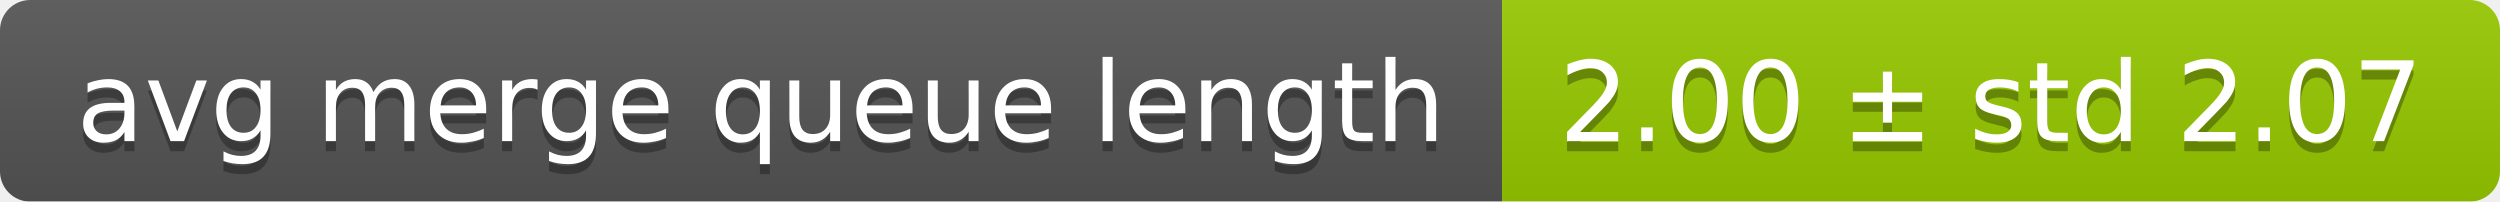
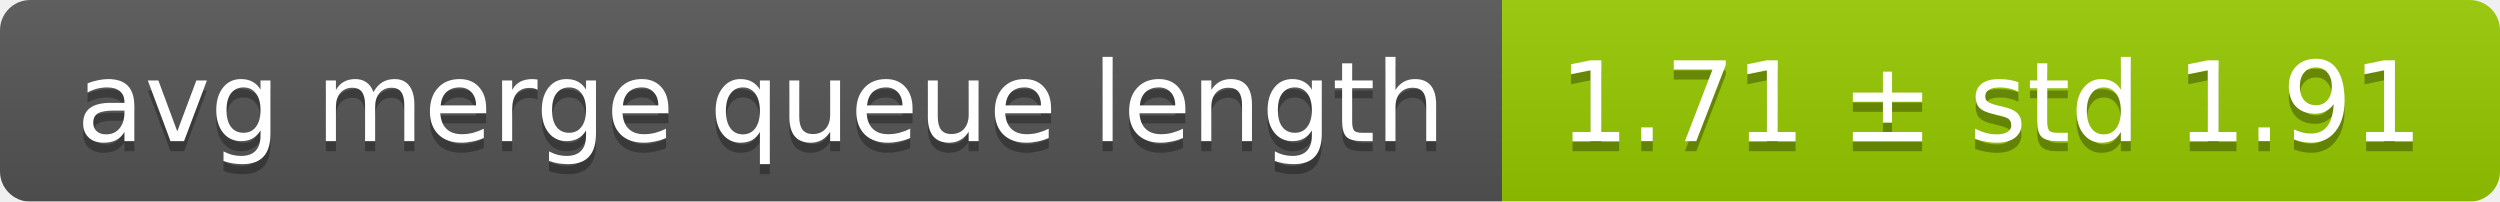
<svg xmlns="http://www.w3.org/2000/svg" width="248" height="20">
  <linearGradient id="smooth" x2="0" y2="100%">
    <stop offset="0" stop-color="#bbb" stop-opacity=".1" />
    <stop offset="1" stop-opacity=".1" />
  </linearGradient>
  <mask id="round">
    <rect width="248" height="20" rx="3" fill="#fff" />
  </mask>
  <g mask="url(#round)">
    <rect width="149" height="20" fill="#555" />
    <rect x="149" width="99" height="20" fill="#97ca00" />
    <rect width="248" height="20" fill="url(#smooth)" />
  </g>
  <g fill="#fff" text-anchor="middle" font-family="DejaVu Sans,Verdana,Geneva,sans-serif" font-size="11">
    <text x="75.5" y="15" fill="#010101" fill-opacity=".3">avg merge queue length</text>
    <text x="75.5" y="14">avg merge queue length</text>
-     <text x="197.5" y="15" fill="#010101" fill-opacity=".3">2.00 ± std 2.07</text>
-     <text x="197.5" y="14">2.00 ± std 2.07</text>
+     <text x="197.5" y="15" fill="#010101" fill-opacity=".3">1.71 ± std 1.91</text>
+     <text x="197.5" y="14">1.71 ± std 1.91</text>
  </g>
</svg>
